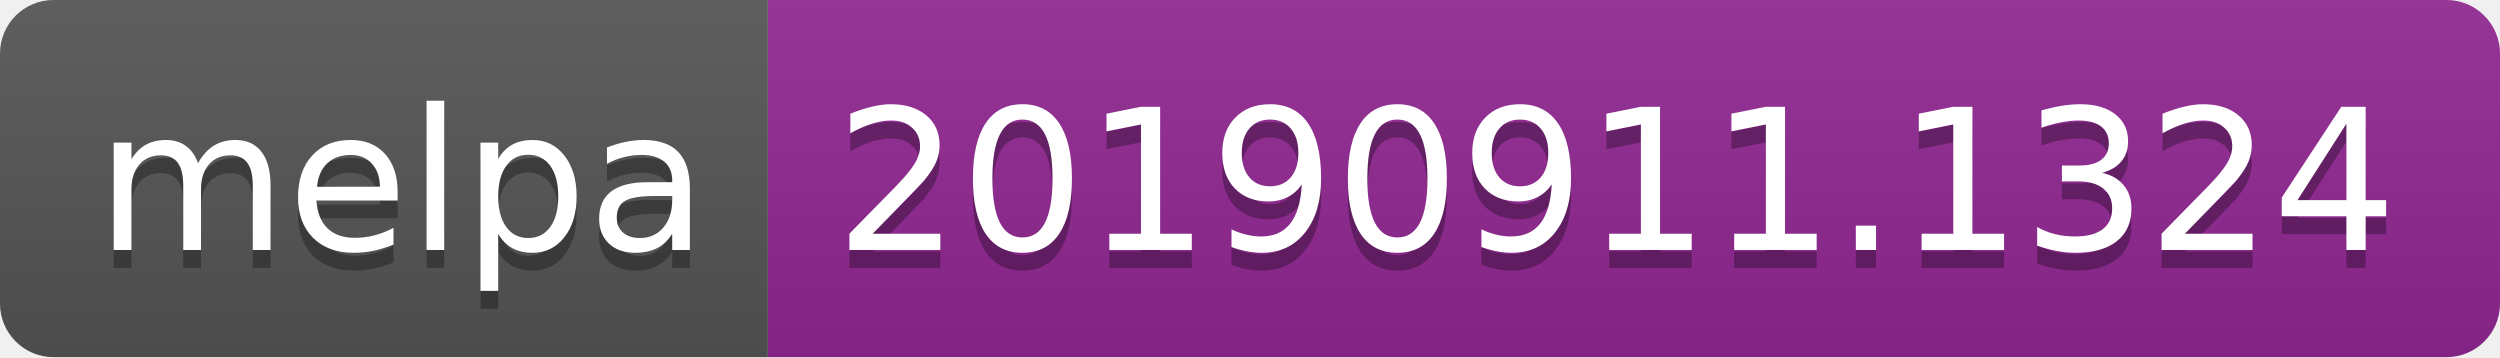
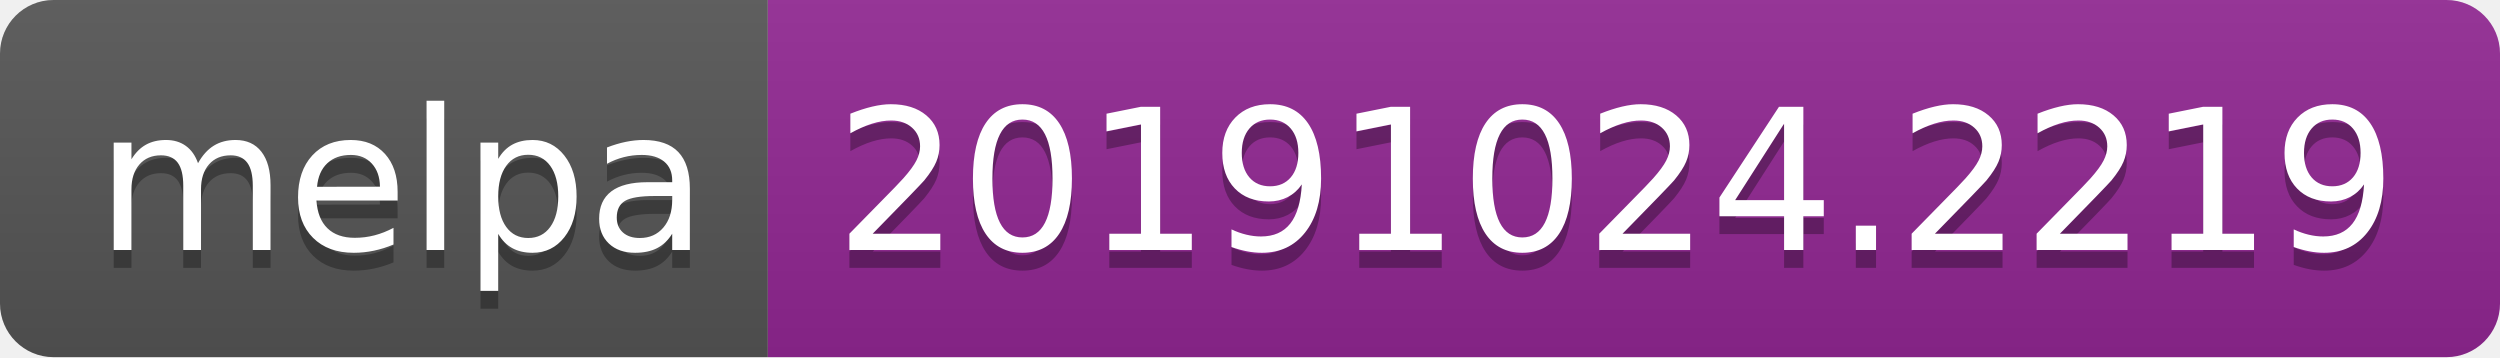
<svg xmlns="http://www.w3.org/2000/svg" width="140" height="20">
  <linearGradient id="b" x2="0" y2="100%">
    <stop offset="0" stop-color="#bbb" stop-opacity=".1" />
    <stop offset="1" stop-opacity=".1" />
  </linearGradient>
  <clipPath id="a">
    <rect width="140" height="20" rx="3" fill="#fff" />
  </clipPath>
  <g clip-path="url(#a)">
    <path fill="#555" d="M0 0h43v20H0z" />
    <path fill="#922793" d="M43 0h97v20H43z" />
    <path fill="url(#b)" d="M0 0h140v20H0z" />
  </g>
  <g fill="#fff" text-anchor="middle" font-family="DejaVu Sans,Verdana,Geneva,sans-serif" font-size="110">
    <text x="225" y="150" fill="#010101" fill-opacity=".3" transform="scale(.1)" textLength="330">melpa</text>
    <text x="225" y="140" transform="scale(.1)" textLength="330">melpa</text>
-     <text x="905" y="150" fill="#010101" fill-opacity=".3" transform="scale(.1)" textLength="870">20190911.1324</text>
-     <text x="905" y="140" transform="scale(.1)" textLength="870">20190911.1324</text>
+     <text x="905" y="150" fill="#010101" fill-opacity=".3" transform="scale(.1)" textLength="870">20191024.2219</text>
+     <text x="905" y="140" transform="scale(.1)" textLength="870">20191024.2219</text>
  </g>
</svg>
